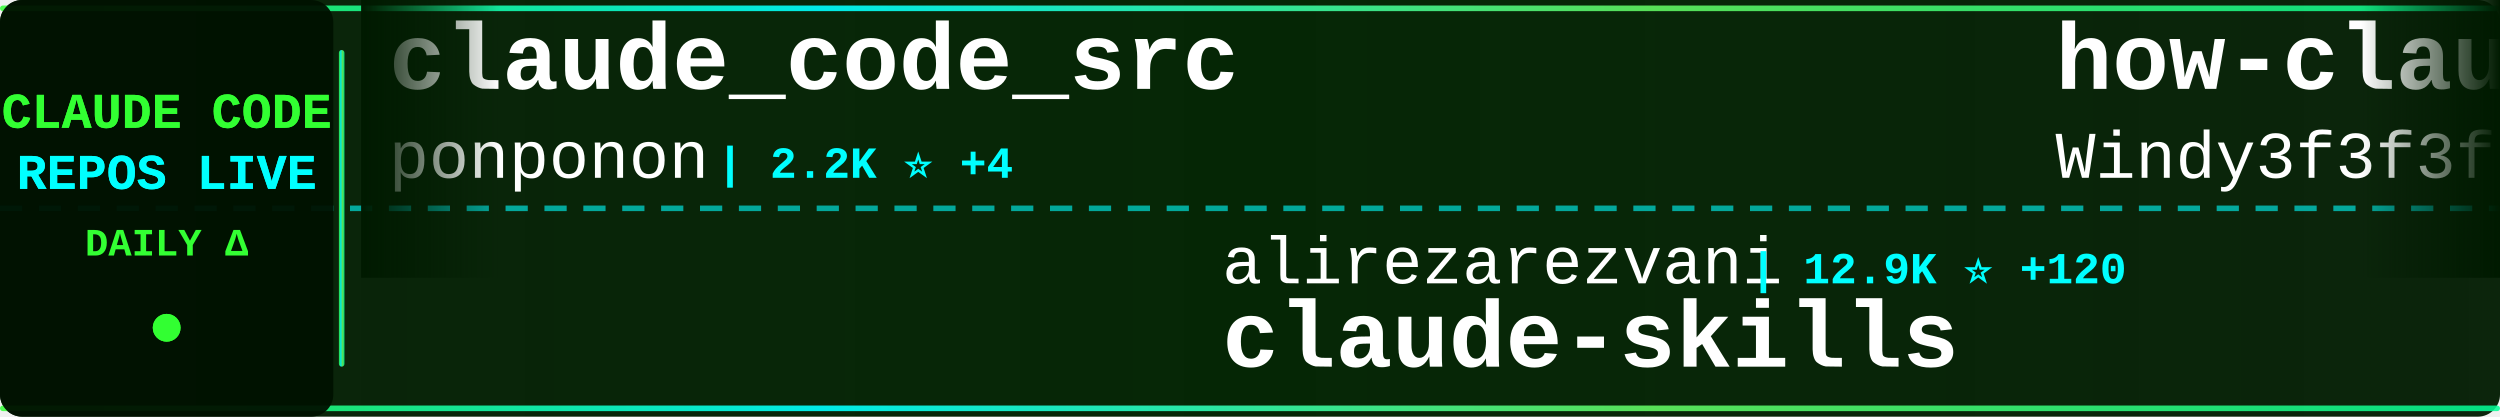
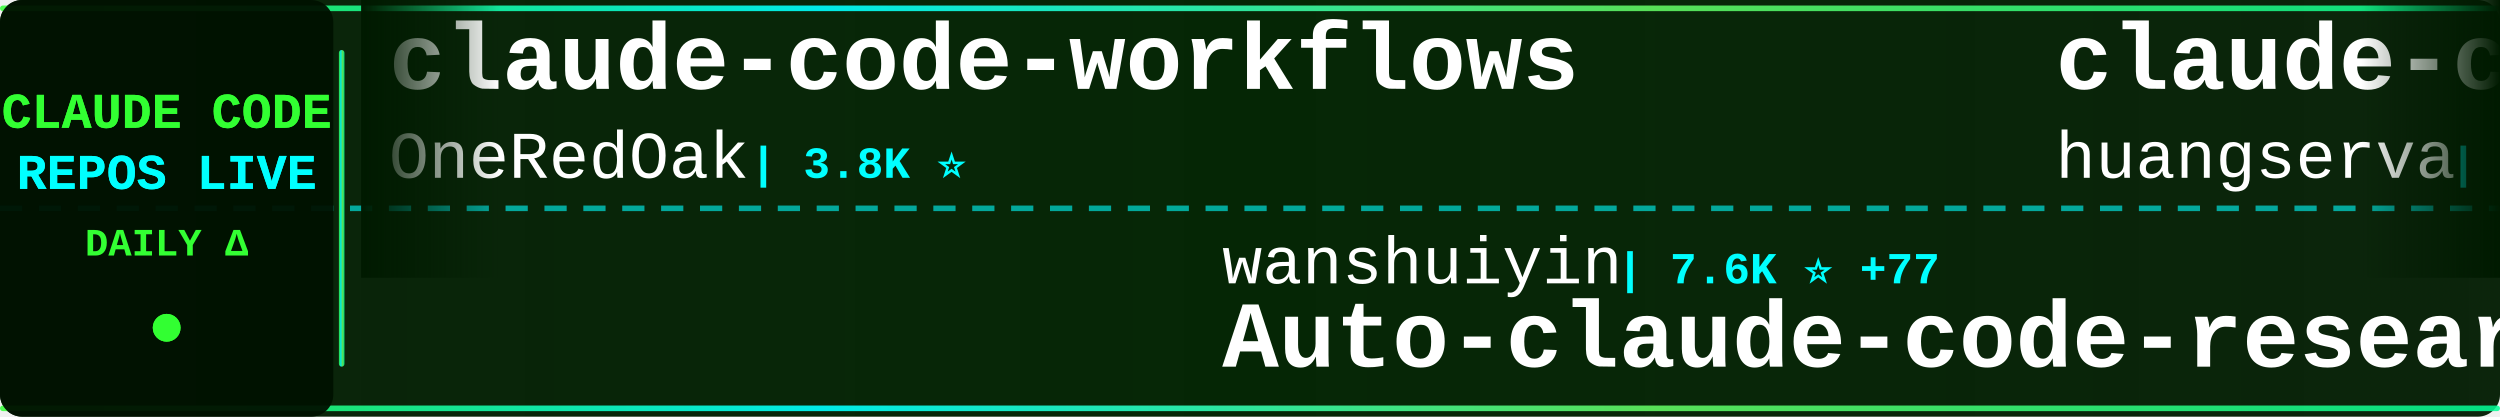
<svg xmlns="http://www.w3.org/2000/svg" width="900" height="150">
  <defs>
    <linearGradient id="tickerBg" x1="0%" y1="0%" x2="100%" y2="0%">
      <stop offset="0%" style="stop-color:#001a00;stop-opacity:0.95" />
      <stop offset="50%" style="stop-color:#002200;stop-opacity:0.98" />
      <stop offset="100%" style="stop-color:#001a00;stop-opacity:0.95" />
    </linearGradient>
    <linearGradient id="borderGrad" x1="0%" y1="0%" x2="100%" y2="0%">
      <stop offset="0%" style="stop-color:#33ff33;stop-opacity:0.85">
        <animate attributeName="stop-opacity" values="0.85;1;0.85" dur="2s" repeatCount="indefinite" />
      </stop>
      <stop offset="33%" style="stop-color:#00ffff;stop-opacity:0.9">
        <animate attributeName="stop-opacity" values="0.9;1;0.9" dur="2.2s" repeatCount="indefinite" />
      </stop>
      <stop offset="66%" style="stop-color:#66ff66;stop-opacity:0.85">
        <animate attributeName="stop-opacity" values="0.85;1;0.85" dur="1.8s" repeatCount="indefinite" />
      </stop>
      <stop offset="100%" style="stop-color:#00ff99;stop-opacity:0.85">
        <animate attributeName="stop-opacity" values="0.85;1;0.85" dur="2s" repeatCount="indefinite" />
      </stop>
    </linearGradient>
    <filter id="textGlow">
      <feGaussianBlur stdDeviation="0.1" result="coloredBlur" />
      <feMerge>
        <feMergeNode in="coloredBlur" />
        <feMergeNode in="SourceGraphic" />
      </feMerge>
    </filter>
    <filter id="metricGlow">
      <feGaussianBlur stdDeviation="0.2" result="coloredBlur" />
      <feMerge>
        <feMergeNode in="coloredBlur" />
        <feMergeNode in="SourceGraphic" />
      </feMerge>
    </filter>
    <linearGradient id="leftFade" x1="0%" y1="0%" x2="100%" y2="0%">
      <stop offset="0%" style="stop-color:#001a00;stop-opacity:1" />
      <stop offset="100%" style="stop-color:#001a00;stop-opacity:0" />
    </linearGradient>
    <linearGradient id="rightFade" x1="0%" y1="0%" x2="100%" y2="0%">
      <stop offset="0%" style="stop-color:#001a00;stop-opacity:0" />
      <stop offset="100%" style="stop-color:#001a00;stop-opacity:1" />
    </linearGradient>
  </defs>
  <rect width="900" height="150" fill="url(#tickerBg)" rx="8" />
  <rect x="0" y="2" width="900" height="2" fill="url(#borderGrad)" rx="1" />
  <rect x="0" y="146" width="900" height="2" fill="url(#borderGrad)" rx="1" />
  <line x1="0" y1="75" x2="900" y2="75" stroke="#00ffff" stroke-width="2" stroke-dasharray="8 6" opacity="0.6" />
  <rect x="0" y="0" width="120" height="150" fill="#001100" opacity="0.95" rx="8" />
  <text x="60" y="46" font-family="'Courier New', monospace" font-size="18" font-weight="bold" fill="#33ff33" text-anchor="middle" filter="url(#textGlow)">
    CLAUDE CODE
  </text>
  <text x="60" y="68" font-family="'Courier New', monospace" font-size="18" font-weight="bold" fill="#00ffff" text-anchor="middle" filter="url(#textGlow)">
    REPOS LIVE
  </text>
  <text x="60" y="92" font-family="'Courier New', monospace" font-size="14" font-weight="bold" fill="#33ff33" text-anchor="middle">
    DAILY Δ
  </text>
  <circle cx="60" cy="118" r="5" fill="#33ff33" filter="url(#metricGlow)">
    <animate attributeName="r" values="4;6;4" dur="1.5s" repeatCount="indefinite" />
    <animate attributeName="opacity" values="0.6;1;0.6" dur="1.5s" repeatCount="indefinite" />
  </circle>
  <rect x="122" y="18" width="2" height="114" fill="url(#borderGrad)" rx="1" />
  <clipPath id="tickerClip">
    <rect x="130" y="0" width="770" height="150" />
  </clipPath>
  <g clip-path="url(#tickerClip)">
    <g id="tickerItems">
      <animateTransform attributeName="transform" attributeType="XML" type="translate" from="0 0" to="-3000 0" dur="54s" repeatCount="indefinite" />
      <g transform="translate(0, 0)">
-         <text x="140" y="32" font-family="'Courier New', monospace" font-size="34" font-weight="bold" fill="#ffffff">claude_code_src</text>
-         <text x="140" y="64" font-family="'Courier New', monospace" font-size="24" font-weight="normal" fill="#ffffff" opacity="1.0">ponponon</text>
-         <text x="258" y="64" font-family="'Courier New', monospace" font-size="16" font-weight="bold" fill="#00ffff"> | 2.2K ⭐ +4</text>
+         <text x="140" y="32" font-family="'Courier New', monospace" font-size="34" font-weight="bold" fill="#ffffff">claude-code-workflows</text>
+         <text x="140" y="64" font-family="'Courier New', monospace" font-size="24" font-weight="normal" fill="#ffffff" opacity="1.0">OneRedOak</text>
+         <text x="270" y="64" font-family="'Courier New', monospace" font-size="16" font-weight="bold" fill="#00ffff"> | 3.8K ⭐</text>
      </g>
      <g transform="translate(300, 0)">
-         <text x="140" y="102" font-family="'Courier New', monospace" font-size="24" font-weight="normal" fill="#ffffff" opacity="1.0">alirezarezvani</text>
-         <text x="330" y="102" font-family="'Courier New', monospace" font-size="16" font-weight="bold" fill="#00ffff"> | 12.9K ⭐ +120</text>
-         <text x="140" y="132" font-family="'Courier New', monospace" font-size="34" font-weight="bold" fill="#ffffff">claude-skills</text>
+         <text x="140" y="102" font-family="'Courier New', monospace" font-size="24" font-weight="normal" fill="#ffffff" opacity="1.0">wanshuiyin</text>
+         <text x="282" y="102" font-family="'Courier New', monospace" font-size="16" font-weight="bold" fill="#00ffff"> | 7.6K ⭐ +77</text>
+         <text x="140" y="132" font-family="'Courier New', monospace" font-size="34" font-weight="bold" fill="#ffffff">Auto-claude-code-researc...</text>
      </g>
      <g transform="translate(600, 0)">
-         <text x="140" y="32" font-family="'Courier New', monospace" font-size="34" font-weight="bold" fill="#ffffff">how-claude-code-works</text>
-         <text x="140" y="64" font-family="'Courier New', monospace" font-size="24" font-weight="normal" fill="#ffffff" opacity="1.0">Windy3f3f3f3f</text>
-         <text x="318" y="64" font-family="'Courier New', monospace" font-size="16" font-weight="bold" fill="#00ffff"> | 2.0K ⭐ +15</text>
+         <text x="140" y="32" font-family="'Courier New', monospace" font-size="34" font-weight="bold" fill="#ffffff">claude-code-cli</text>
+         <text x="140" y="64" font-family="'Courier New', monospace" font-size="24" font-weight="normal" fill="#ffffff" opacity="1.0">huangserva</text>
+         <text x="282" y="64" font-family="'Courier New', monospace" font-size="16" font-weight="bold" fill="#00ffff"> | 565 ⭐ +2</text>
      </g>
      <g transform="translate(900, 0)">
        <text x="140" y="102" font-family="'Courier New', monospace" font-size="24" font-weight="normal" fill="#ffffff" opacity="1.0">luongnv89</text>
-         <text x="270" y="102" font-family="'Courier New', monospace" font-size="16" font-weight="bold" fill="#00ffff"> | 29.3K ⭐ +308</text>
+         <text x="270" y="102" font-family="'Courier New', monospace" font-size="16" font-weight="bold" fill="#00ffff"> | 29.4K ⭐ +324</text>
        <text x="140" y="132" font-family="'Courier New', monospace" font-size="34" font-weight="bold" fill="#ffffff">claude-howto</text>
      </g>
      <g transform="translate(1200, 0)">
-         <text x="140" y="32" font-family="'Courier New', monospace" font-size="34" font-weight="bold" fill="#ffffff">claude-code-pm-course</text>
-         <text x="140" y="64" font-family="'Courier New', monospace" font-size="24" font-weight="normal" fill="#ffffff" opacity="1.0">carlvellotti</text>
-         <text x="306" y="64" font-family="'Courier New', monospace" font-size="16" font-weight="bold" fill="#00ffff"> | 1.9K ⭐ +2</text>
-       </g>
-       <g transform="translate(1500, 0)">
-         <text x="140" y="102" font-family="'Courier New', monospace" font-size="24" font-weight="normal" fill="#ffffff" opacity="1.0">repowise-dev</text>
-         <text x="306" y="102" font-family="'Courier New', monospace" font-size="16" font-weight="bold" fill="#00ffff"> | 972 ⭐ +7</text>
-         <text x="140" y="132" font-family="'Courier New', monospace" font-size="34" font-weight="bold" fill="#ffffff">claude-code-prompts</text>
-       </g>
-       <g transform="translate(1800, 0)">
-         <text x="140" y="32" font-family="'Courier New', monospace" font-size="34" font-weight="bold" fill="#ffffff">claude-plugins-official</text>
-         <text x="140" y="64" font-family="'Courier New', monospace" font-size="24" font-weight="normal" fill="#ffffff" opacity="1.0">anthropics</text>
-         <text x="282" y="64" font-family="'Courier New', monospace" font-size="16" font-weight="bold" fill="#00ffff"> | 18.0K ⭐ +112</text>
-       </g>
-       <g transform="translate(2100, 0)">
-         <text x="140" y="102" font-family="'Courier New', monospace" font-size="24" font-weight="normal" fill="#ffffff" opacity="1.0">FlorianBruniaux</text>
-         <text x="342" y="102" font-family="'Courier New', monospace" font-size="16" font-weight="bold" fill="#00ffff"> | 4.0K ⭐ +27</text>
-         <text x="140" y="132" font-family="'Courier New', monospace" font-size="34" font-weight="bold" fill="#ffffff">claude-code-ultimate-gui...</text>
-       </g>
-       <g transform="translate(2400, 0)">
        <text x="140" y="32" font-family="'Courier New', monospace" font-size="34" font-weight="bold" fill="#ffffff">Claude-code</text>
        <text x="140" y="64" font-family="'Courier New', monospace" font-size="24" font-weight="normal" fill="#ffffff" opacity="1.0">fazxes</text>
        <text x="234" y="64" font-family="'Courier New', monospace" font-size="16" font-weight="bold" fill="#00ffff"> | 211 ⭐</text>
      </g>
+       <g transform="translate(1500, 0)">
+         <text x="140" y="102" font-family="'Courier New', monospace" font-size="24" font-weight="normal" fill="#ffffff" opacity="1.0">frankbria</text>
+         <text x="270" y="102" font-family="'Courier New', monospace" font-size="16" font-weight="bold" fill="#00ffff"> | 8.9K ⭐ +19</text>
+         <text x="140" y="132" font-family="'Courier New', monospace" font-size="34" font-weight="bold" fill="#ffffff">ralph-claude-code</text>
+       </g>
+       <g transform="translate(1800, 0)">
+         <text x="140" y="32" font-family="'Courier New', monospace" font-size="34" font-weight="bold" fill="#ffffff">claude-code-rust</text>
+         <text x="140" y="64" font-family="'Courier New', monospace" font-size="24" font-weight="normal" fill="#ffffff" opacity="1.0">lorryjovens-hub</text>
+         <text x="342" y="64" font-family="'Courier New', monospace" font-size="16" font-weight="bold" fill="#00ffff"> | 1.5K ⭐ +5</text>
+       </g>
+       <g transform="translate(2100, 0)">
+         <text x="140" y="102" font-family="'Courier New', monospace" font-size="24" font-weight="normal" fill="#ffffff" opacity="1.0">sickn33</text>
+         <text x="246" y="102" font-family="'Courier New', monospace" font-size="16" font-weight="bold" fill="#00ffff"> | 35.3K ⭐ +153</text>
+         <text x="140" y="132" font-family="'Courier New', monospace" font-size="34" font-weight="bold" fill="#ffffff">antigravity-awesome-skil...</text>
+       </g>
+       <g transform="translate(2400, 0)">
+         <text x="140" y="32" font-family="'Courier New', monospace" font-size="34" font-weight="bold" fill="#ffffff">claude-code-best-practic...</text>
+         <text x="140" y="64" font-family="'Courier New', monospace" font-size="24" font-weight="normal" fill="#ffffff" opacity="1.0">shanraisshan</text>
+         <text x="306" y="64" font-family="'Courier New', monospace" font-size="16" font-weight="bold" fill="#00ffff"> | 48.5K ⭐ +384</text>
+       </g>
      <g transform="translate(2700, 0)">
-         <text x="140" y="102" font-family="'Courier New', monospace" font-size="24" font-weight="normal" fill="#ffffff" opacity="1.0">andrew-kramer-inno</text>
-         <text x="378" y="102" font-family="'Courier New', monospace" font-size="16" font-weight="bold" fill="#00ffff"> | 581 ⭐ +2</text>
-         <text x="140" y="132" font-family="'Courier New', monospace" font-size="34" font-weight="bold" fill="#ffffff">claude-code-source-build</text>
+         <text x="140" y="102" font-family="'Courier New', monospace" font-size="24" font-weight="normal" fill="#ffffff" opacity="1.0">pedrohcgs</text>
+         <text x="270" y="102" font-family="'Courier New', monospace" font-size="16" font-weight="bold" fill="#00ffff"> | 994 ⭐ +7</text>
+         <text x="140" y="132" font-family="'Courier New', monospace" font-size="34" font-weight="bold" fill="#ffffff">claude-code-my-workflow</text>
      </g>
      <g transform="translate(3000, 0)">
-         <text x="140" y="32" font-family="'Courier New', monospace" font-size="34" font-weight="bold" fill="#ffffff">claude_code_src</text>
-         <text x="140" y="64" font-family="'Courier New', monospace" font-size="24" font-weight="normal" fill="#ffffff" opacity="1.0">ponponon</text>
-         <text x="258" y="64" font-family="'Courier New', monospace" font-size="16" font-weight="bold" fill="#00ffff"> | 2.2K ⭐ +4</text>
+         <text x="140" y="32" font-family="'Courier New', monospace" font-size="34" font-weight="bold" fill="#ffffff">claude-code-workflows</text>
+         <text x="140" y="64" font-family="'Courier New', monospace" font-size="24" font-weight="normal" fill="#ffffff" opacity="1.0">OneRedOak</text>
+         <text x="270" y="64" font-family="'Courier New', monospace" font-size="16" font-weight="bold" fill="#00ffff"> | 3.8K ⭐</text>
      </g>
      <g transform="translate(3300, 0)">
-         <text x="140" y="102" font-family="'Courier New', monospace" font-size="24" font-weight="normal" fill="#ffffff" opacity="1.0">alirezarezvani</text>
-         <text x="330" y="102" font-family="'Courier New', monospace" font-size="16" font-weight="bold" fill="#00ffff"> | 12.9K ⭐ +120</text>
-         <text x="140" y="132" font-family="'Courier New', monospace" font-size="34" font-weight="bold" fill="#ffffff">claude-skills</text>
+         <text x="140" y="102" font-family="'Courier New', monospace" font-size="24" font-weight="normal" fill="#ffffff" opacity="1.0">wanshuiyin</text>
+         <text x="282" y="102" font-family="'Courier New', monospace" font-size="16" font-weight="bold" fill="#00ffff"> | 7.6K ⭐ +77</text>
+         <text x="140" y="132" font-family="'Courier New', monospace" font-size="34" font-weight="bold" fill="#ffffff">Auto-claude-code-researc...</text>
      </g>
      <g transform="translate(3600, 0)">
-         <text x="140" y="32" font-family="'Courier New', monospace" font-size="34" font-weight="bold" fill="#ffffff">how-claude-code-works</text>
-         <text x="140" y="64" font-family="'Courier New', monospace" font-size="24" font-weight="normal" fill="#ffffff" opacity="1.0">Windy3f3f3f3f</text>
-         <text x="318" y="64" font-family="'Courier New', monospace" font-size="16" font-weight="bold" fill="#00ffff"> | 2.0K ⭐ +15</text>
+         <text x="140" y="32" font-family="'Courier New', monospace" font-size="34" font-weight="bold" fill="#ffffff">claude-code-cli</text>
+         <text x="140" y="64" font-family="'Courier New', monospace" font-size="24" font-weight="normal" fill="#ffffff" opacity="1.0">huangserva</text>
+         <text x="282" y="64" font-family="'Courier New', monospace" font-size="16" font-weight="bold" fill="#00ffff"> | 565 ⭐ +2</text>
      </g>
      <g transform="translate(3900, 0)">
        <text x="140" y="102" font-family="'Courier New', monospace" font-size="24" font-weight="normal" fill="#ffffff" opacity="1.0">luongnv89</text>
-         <text x="270" y="102" font-family="'Courier New', monospace" font-size="16" font-weight="bold" fill="#00ffff"> | 29.3K ⭐ +308</text>
+         <text x="270" y="102" font-family="'Courier New', monospace" font-size="16" font-weight="bold" fill="#00ffff"> | 29.4K ⭐ +324</text>
        <text x="140" y="132" font-family="'Courier New', monospace" font-size="34" font-weight="bold" fill="#ffffff">claude-howto</text>
      </g>
    </g>
  </g>
  <rect x="130" y="0" width="50" height="100" fill="url(#leftFade)" />
  <rect x="850" y="0" width="50" height="100" fill="url(#rightFade)" />
</svg>
